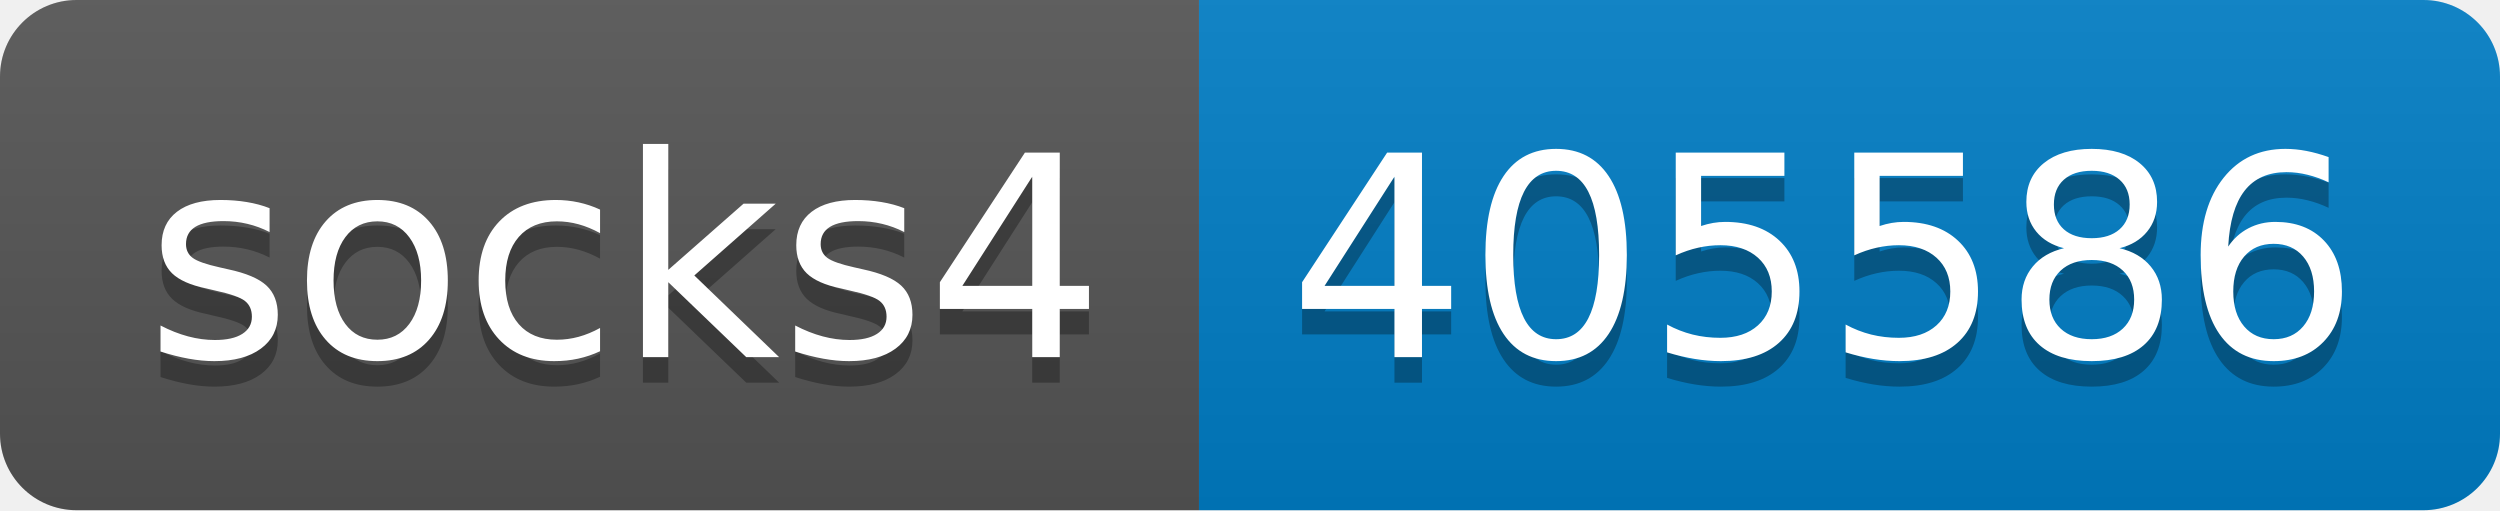
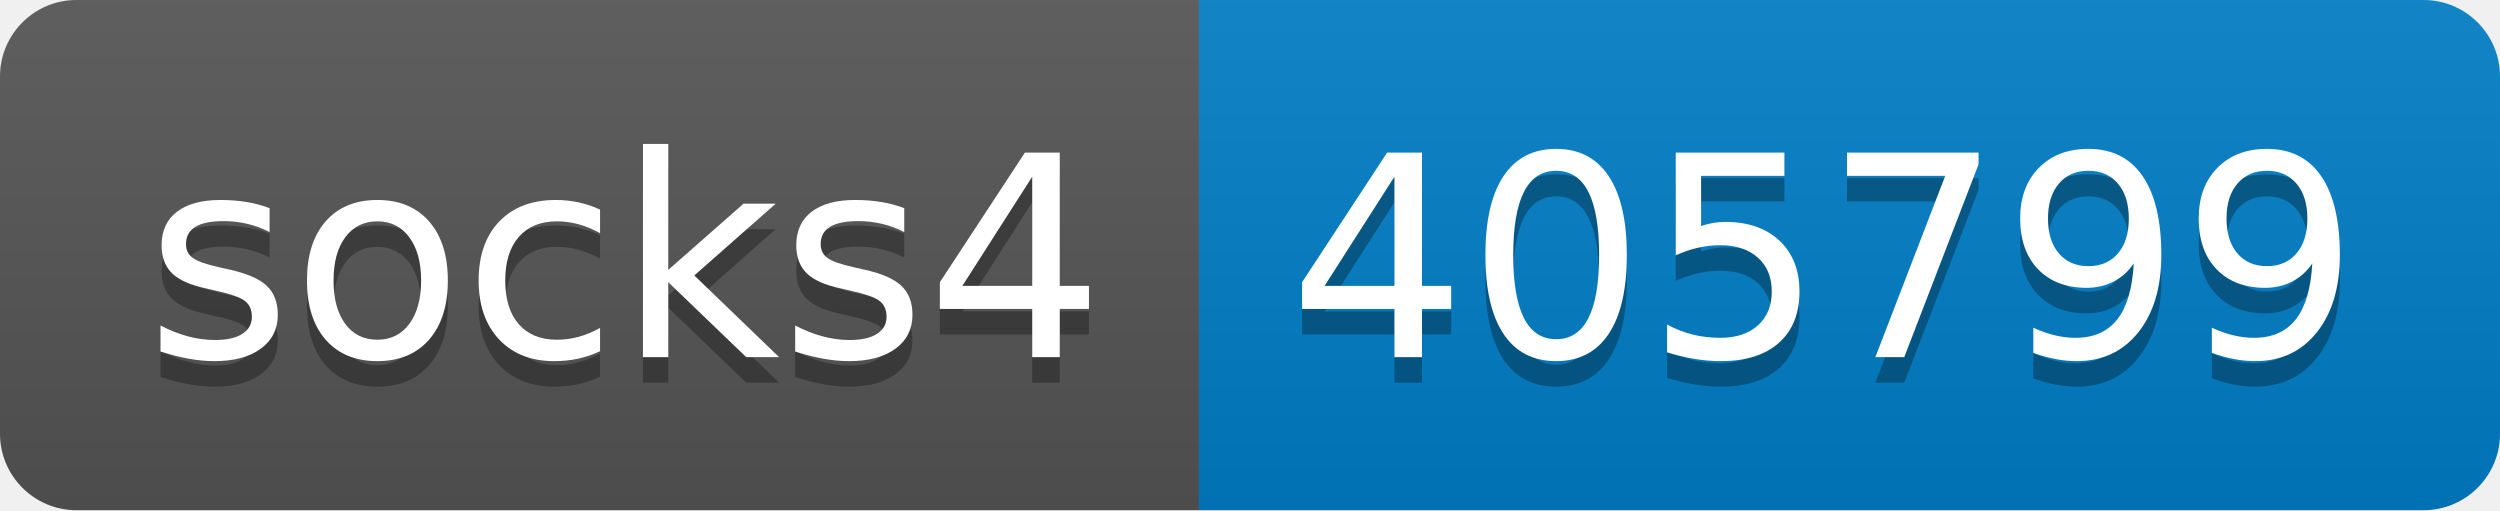
- <svg xmlns="http://www.w3.org/2000/svg" width="98" height="20" role="img" aria-label="socks4: 405586">
+ <svg xmlns="http://www.w3.org/2000/svg" width="98" height="20" role="img" aria-label="socks4: 405799">
  <linearGradient id="s" x2="0" y2="100%">
    <stop offset="0" stop-color="#bbb" stop-opacity=".1" />
    <stop offset="1" stop-opacity=".1" />
  </linearGradient>
  <clipPath id="r">
    <rect width="98" height="20" rx="3" fill="#fff" />
  </clipPath>
  <g clip-path="url(#r)">
    <rect width="47" height="20" fill="#555" />
    <rect x="47" width="51" height="20" fill="#007ec6" />
    <rect width="98" height="20" fill="url(#s)" />
  </g>
  <g fill="#fff" text-anchor="middle" font-family="Verdana,Geneva,DejaVu Sans,sans-serif" text-rendering="geometricPrecision" font-size="110">
    <text aria-hidden="true" x="245" y="150" fill="#010101" fill-opacity=".3" transform="scale(.1)" textLength="370">socks4</text>
    <text x="245" y="140" transform="scale(.1)" fill="#fff" textLength="370">socks4</text>
-     <text aria-hidden="true" x="715" y="150" fill="#010101" fill-opacity=".3" transform="scale(.1)" textLength="410">405586</text>
-     <text x="715" y="140" transform="scale(.1)" fill="#fff" textLength="410">405586</text>
+     <text aria-hidden="true" x="715" y="150" fill="#010101" fill-opacity=".3" transform="scale(.1)" textLength="410">405799</text>
+     <text x="715" y="140" transform="scale(.1)" fill="#fff" textLength="410">405799</text>
  </g>
</svg>
